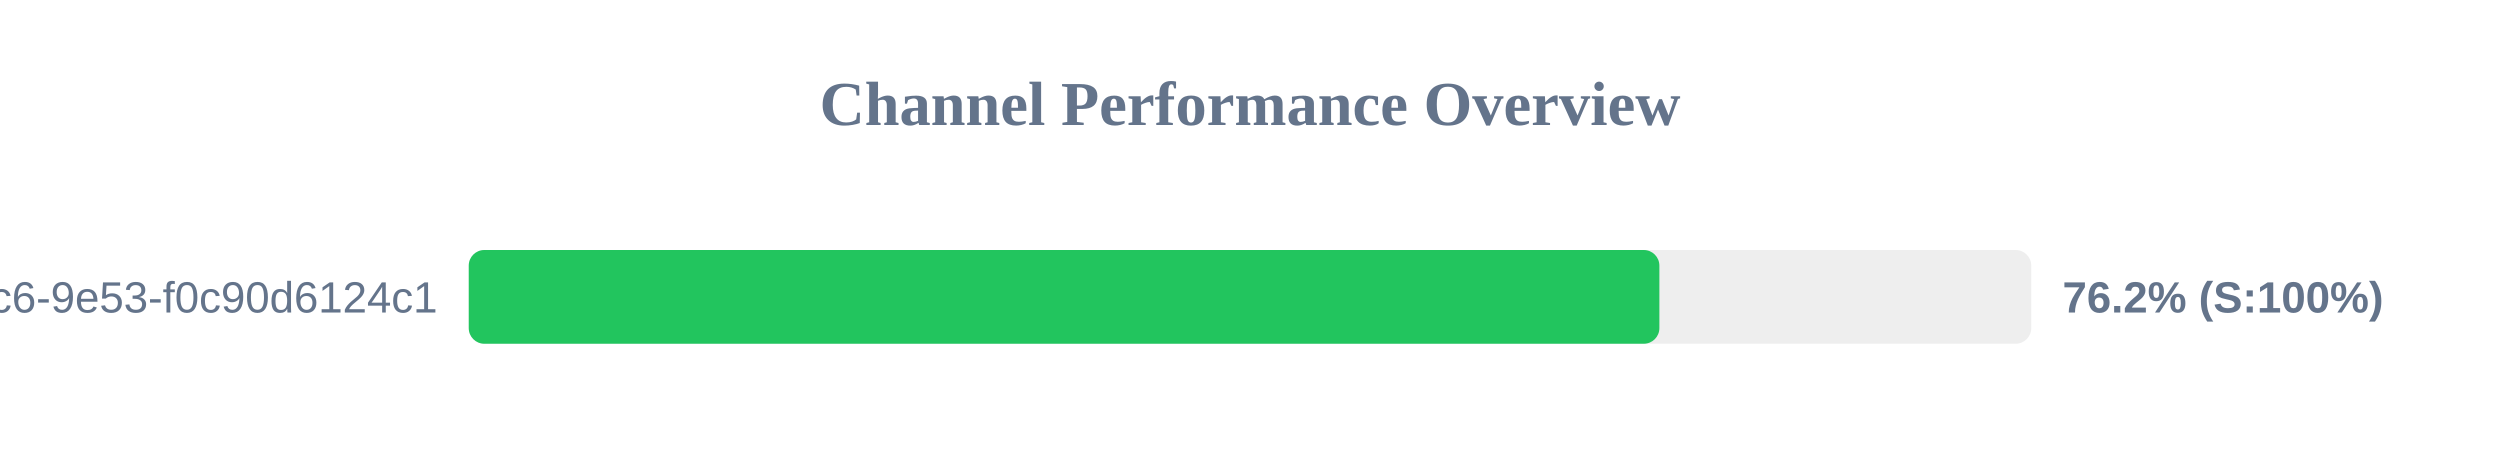
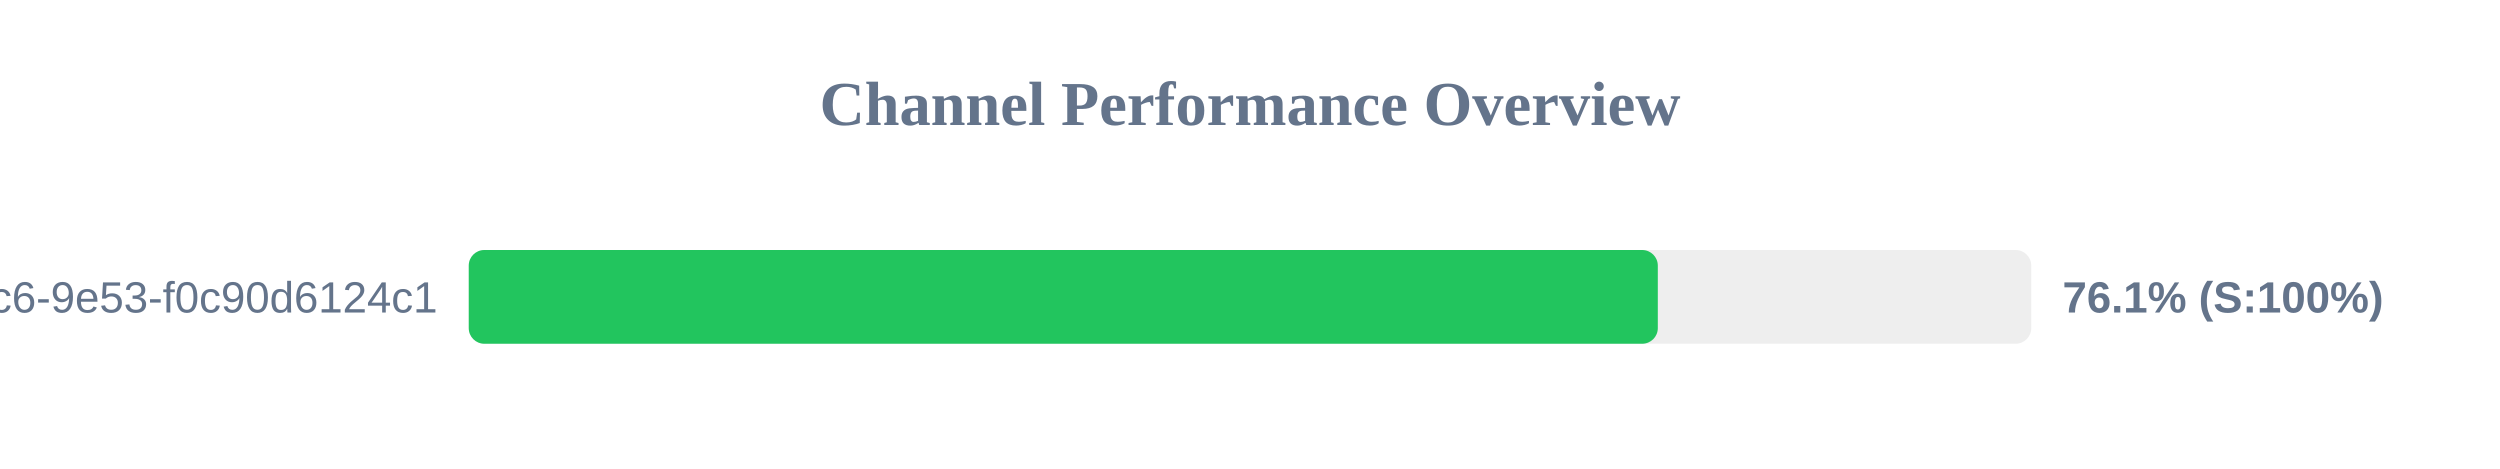
<svg xmlns="http://www.w3.org/2000/svg" width="800" height="150" version="1.1">
  <style>
        .row { font: 14px Arial; fill: #64748b; }
        .score { font: bold 14px Arial; fill: #64748b; }
    </style>
  <text x="400" y="40" text-anchor="middle" font-size="20px" font-weight="bold" fill="#64748b">Channel Performance Overview</text>
  <rect x="150" y="80" width="500" height="30" fill="#eee" rx="5" />
-   <rect x="150" y="80" width="381.0" height="30" fill="#22c55e" rx="5" />
+   <rect x="150" y="80" width="380.5" height="30" fill="#22c55e" rx="5" />
  <text x="140" y="100" text-anchor="end" class="row">?uuid=4685eb2a-5ddb-4dc6-9e53-f0c90d6124c1</text>
-   <text x="660" y="100" text-anchor="start" class="score">76.2% (S:100%)</text>
+   <text x="660" y="100" text-anchor="start" class="score">76.1% (S:100%)</text>
</svg>
